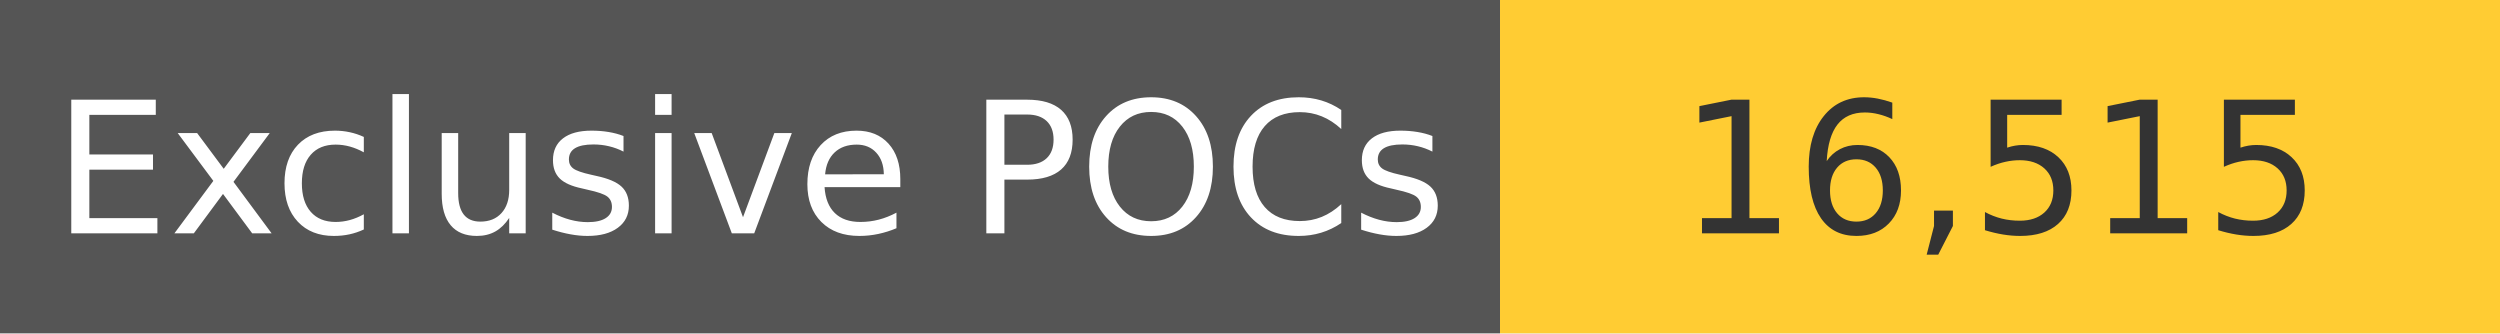
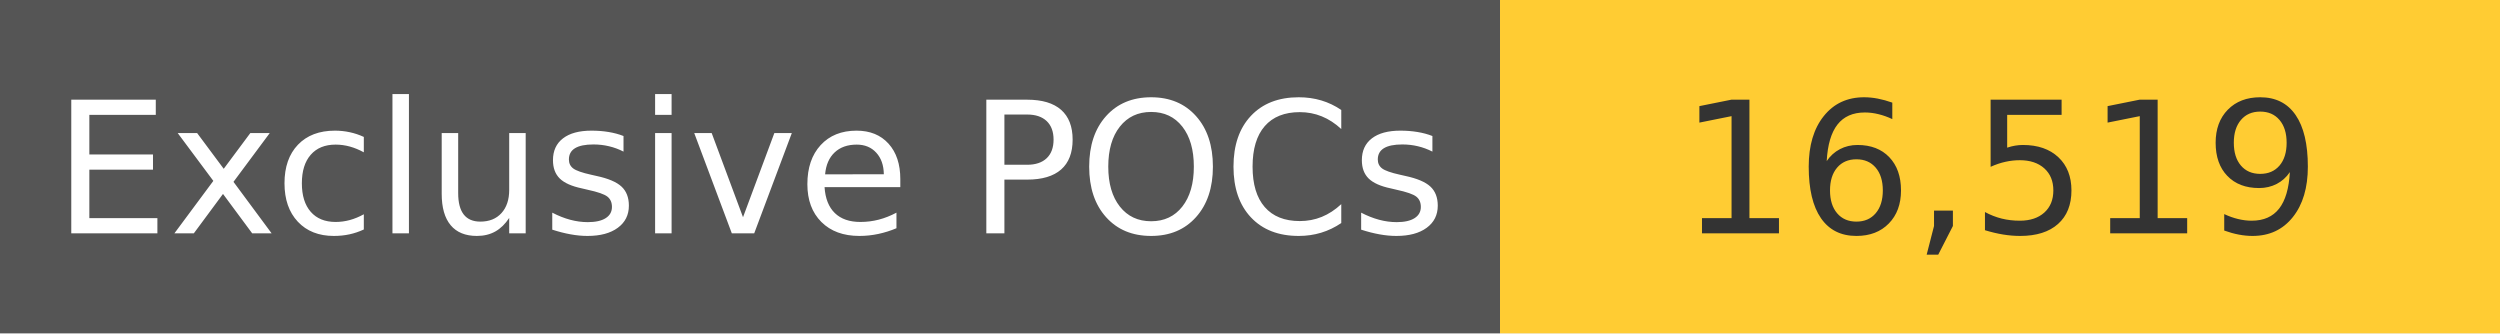
<svg xmlns="http://www.w3.org/2000/svg" width="150" height="20" role="img">
  <linearGradient id="s" x2="0" y2="100%">
    <stop offset="0" stop-color="#bbb" stop-opacity=".1" />
    <stop offset="1" stop-opacity=".1" />
  </linearGradient>
  <g>
    <rect width="90" height="20" fill="#555" />
    <rect x="90" width="267" height="20" fill="#ffcc33" />
  </g>
  <g fill="#fff" text-anchor="middle" font-family="Verdana,Geneva,DejaVu Sans,sans-serif" text-rendering="geometricPrecision" font-size="110">
    <text x="450" y="140" transform="scale(.1)" fill="#fff">
            Exclusive POCs
        </text>
    <text x="1200" y="140" transform="scale(.1)" fill="#333">
-             16,515
+             16,519
        </text>
  </g>
</svg>
